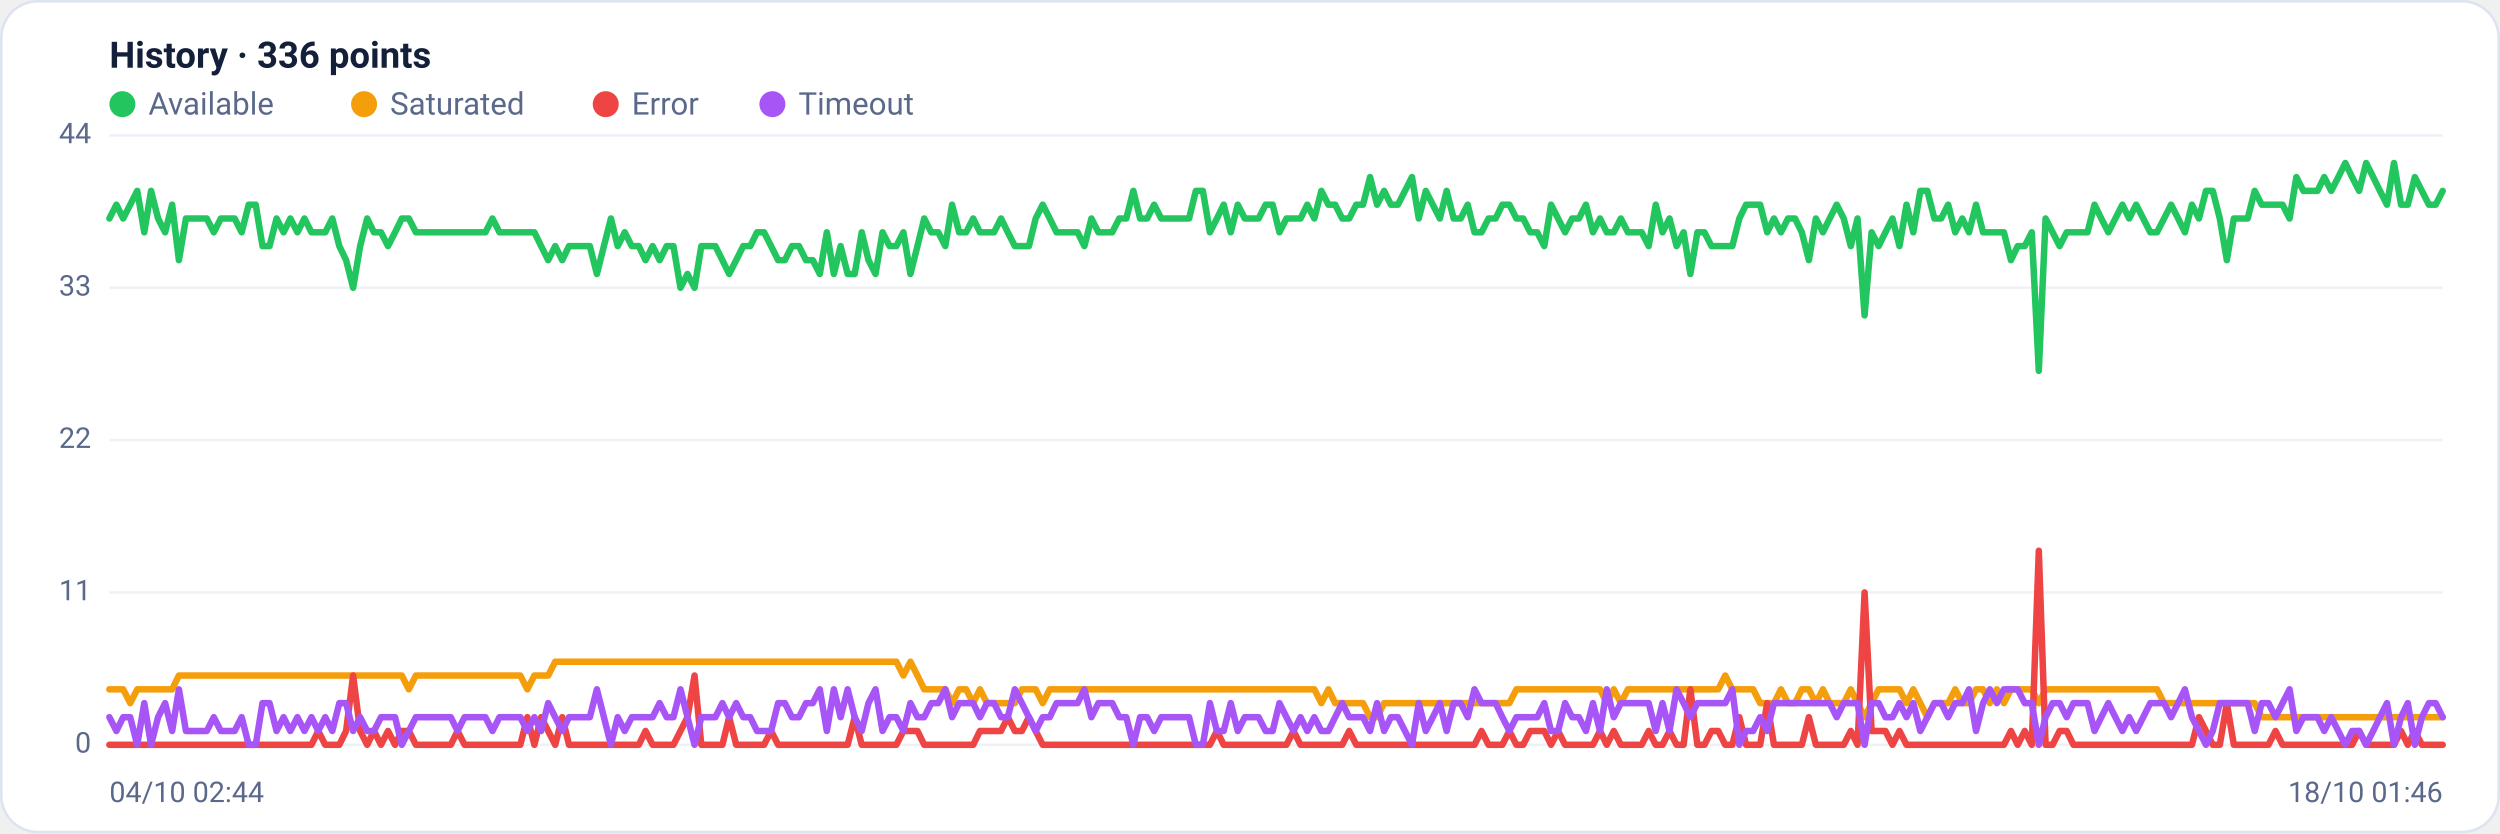
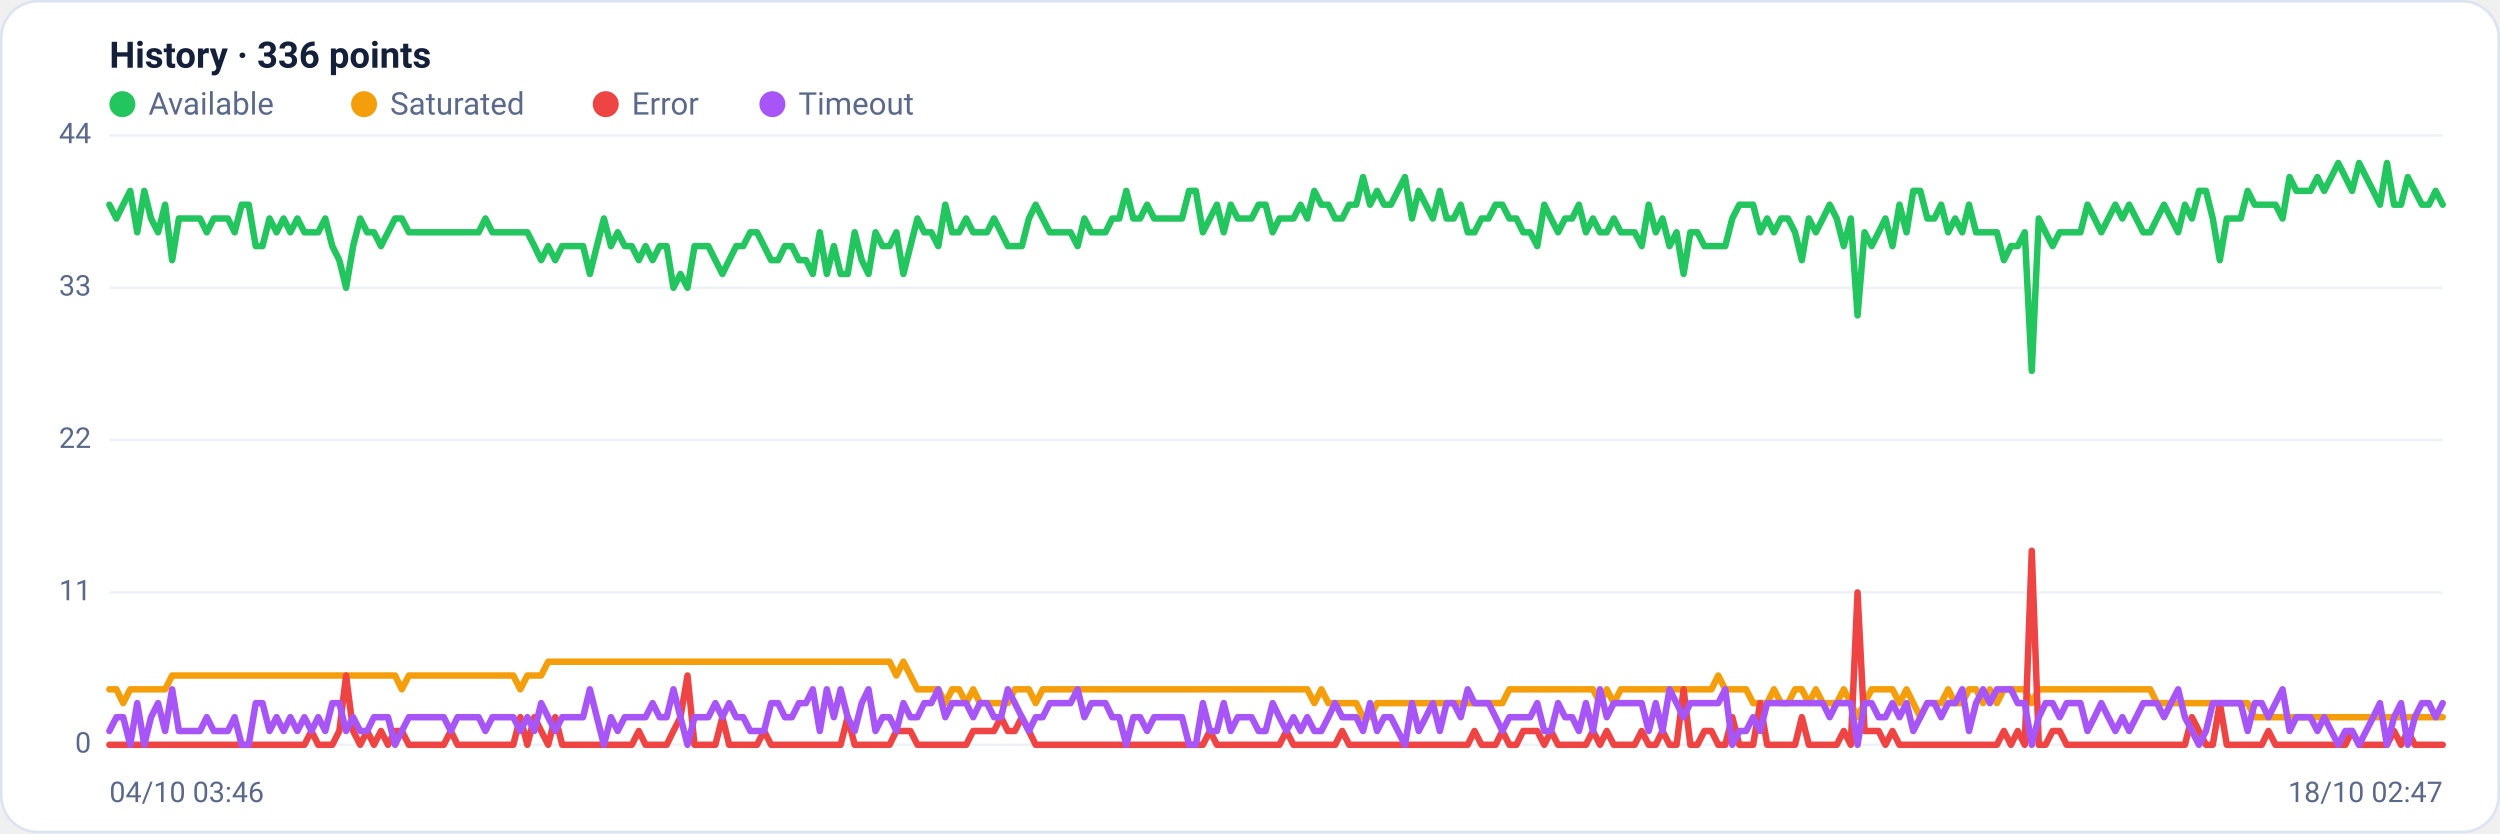
<svg xmlns="http://www.w3.org/2000/svg" viewBox="0 0 960 320" width="960" height="320" font-family="Segoe UI, system-ui, -apple-system, Roboto, Helvetica, Arial, sans-serif" role="img" aria-label="Availability history per region">
  <rect x="0.5" y="0.5" width="959" height="319" rx="14" fill="#ffffff" stroke="#dce3f1" />
  <text x="42" y="26" font-size="14" font-weight="600" fill="#14203a">History · 336 points</text>
  <circle cx="47" cy="40" r="5" fill="#22c55e" />
  <text x="57" y="44" font-size="12" fill="#5a688a">Available</text>
  <circle cx="139.8" cy="40" r="5" fill="#f59e0b" />
  <text x="149.8" y="44" font-size="12" fill="#5a688a">Saturated</text>
  <circle cx="232.6" cy="40" r="5" fill="#ef4444" />
  <text x="242.6" y="44" font-size="12" fill="#5a688a">Error</text>
  <circle cx="296.6" cy="40" r="5" fill="#a855f7" />
  <text x="306.6" y="44" font-size="12" fill="#5a688a">Timeout</text>
  <line x1="42" y1="286.0" x2="938" y2="286.0" stroke="#eef2f7" stroke-width="1" />
  <text x="35" y="289.0" text-anchor="end" font-size="11" fill="#5a688a">0</text>
  <line x1="42" y1="227.5" x2="938" y2="227.5" stroke="#eef2f7" stroke-width="1" />
  <text x="35" y="230.5" text-anchor="end" font-size="11" fill="#5a688a">11</text>
  <line x1="42" y1="169.0" x2="938" y2="169.0" stroke="#eef2f7" stroke-width="1" />
  <text x="35" y="172.0" text-anchor="end" font-size="11" fill="#5a688a">22</text>
  <line x1="42" y1="110.5" x2="938" y2="110.5" stroke="#eef2f7" stroke-width="1" />
  <text x="35" y="113.5" text-anchor="end" font-size="11" fill="#5a688a">33</text>
  <line x1="42" y1="52.0" x2="938" y2="52.0" stroke="#eef2f7" stroke-width="1" />
  <text x="35" y="55.0" text-anchor="end" font-size="11" fill="#5a688a">44</text>
-   <polyline fill="none" stroke="#22c55e" stroke-width="2.5" stroke-linejoin="round" stroke-linecap="round" points="42.0,83.9 44.7,78.6 47.3,83.9 50.0,78.6 52.7,73.3 55.4,89.2 58.0,73.3 60.7,83.9 63.4,89.2 66.1,78.6 68.7,99.9 71.4,83.9 74.1,83.9 76.8,83.9 79.4,83.9 82.1,89.2 84.8,83.9 87.5,83.9 90.1,83.9 92.8,89.2 95.5,78.6 98.2,78.6 100.8,94.5 103.5,94.5 106.2,83.9 108.9,89.2 111.5,83.9 114.2,89.2 116.9,83.9 119.6,89.2 122.2,89.2 124.9,89.2 127.6,83.9 130.3,94.5 132.9,99.9 135.6,110.5 138.3,94.5 141.0,83.9 143.6,89.2 146.3,89.2 149.0,94.5 151.7,89.2 154.3,83.9 157.0,83.9 159.7,89.2 162.4,89.2 165.0,89.2 167.7,89.2 170.4,89.2 173.1,89.2 175.7,89.2 178.4,89.2 181.1,89.2 183.8,89.2 186.4,89.2 189.1,83.9 191.8,89.2 194.5,89.2 197.1,89.2 199.8,89.2 202.5,89.2 205.2,89.2 207.8,94.5 210.5,99.9 213.2,94.5 215.9,99.9 218.5,94.5 221.2,94.5 223.9,94.5 226.5,94.5 229.2,105.2 231.9,94.5 234.6,83.9 237.2,94.5 239.9,89.2 242.6,94.5 245.3,94.5 247.9,99.9 250.6,94.5 253.3,99.9 256.0,94.5 258.6,94.5 261.3,110.5 264.0,105.2 266.7,110.5 269.3,94.5 272.0,94.5 274.7,94.5 277.4,99.9 280.0,105.2 282.7,99.9 285.4,94.5 288.1,94.5 290.7,89.2 293.4,89.2 296.1,94.5 298.8,99.9 301.4,99.9 304.1,94.5 306.8,94.5 309.5,99.9 312.1,99.9 314.8,105.2 317.5,89.2 320.2,105.2 322.8,94.5 325.5,105.2 328.2,105.2 330.9,89.2 333.5,99.9 336.2,105.2 338.9,89.2 341.6,94.5 344.2,94.5 346.9,89.2 349.6,105.2 352.3,94.5 354.9,83.9 357.6,89.2 360.3,89.2 363.0,94.5 365.6,78.6 368.3,89.2 371.0,89.2 373.7,83.9 376.3,89.2 379.0,89.2 381.7,89.2 384.4,83.9 387.0,89.2 389.7,94.5 392.4,94.5 395.1,94.5 397.7,83.9 400.4,78.6 403.1,83.9 405.7,89.2 408.4,89.2 411.1,89.2 413.8,89.2 416.4,94.5 419.1,83.9 421.8,89.2 424.5,89.2 427.1,89.2 429.8,83.9 432.5,83.9 435.2,73.3 437.8,83.9 440.5,83.9 443.2,78.6 445.9,83.9 448.5,83.9 451.2,83.9 453.9,83.9 456.6,83.9 459.2,73.3 461.9,73.3 464.6,89.2 467.3,83.9 469.9,78.6 472.6,89.2 475.3,78.6 478.0,83.9 480.6,83.9 483.3,83.9 486.0,78.6 488.7,78.6 491.3,89.2 494.0,83.9 496.7,83.9 499.4,83.9 502.0,78.6 504.7,83.9 507.4,73.3 510.1,78.6 512.7,78.6 515.4,83.9 518.1,83.9 520.8,78.6 523.4,78.6 526.1,68.0 528.8,78.6 531.5,73.3 534.1,78.6 536.8,78.6 539.5,73.3 542.2,68.0 544.8,83.9 547.5,73.3 550.2,78.6 552.9,83.9 555.5,73.3 558.2,83.9 560.9,83.9 563.6,78.6 566.2,89.2 568.9,89.2 571.6,83.9 574.3,83.9 576.9,78.6 579.6,78.6 582.3,83.9 584.9,83.9 587.6,89.2 590.3,89.2 593.0,94.5 595.6,78.6 598.3,83.9 601.0,89.2 603.7,83.9 606.3,83.9 609.0,78.6 611.7,89.2 614.4,83.9 617.0,89.2 619.7,89.2 622.4,83.9 625.1,89.2 627.7,89.2 630.4,89.2 633.1,94.5 635.8,78.6 638.4,89.2 641.1,83.9 643.8,94.5 646.5,89.2 649.1,105.2 651.8,89.2 654.5,89.2 657.2,94.5 659.8,94.5 662.5,94.5 665.2,94.5 667.9,83.9 670.5,78.6 673.2,78.6 675.9,78.6 678.6,89.2 681.2,83.9 683.9,89.2 686.6,83.9 689.3,83.9 691.9,89.2 694.6,99.9 697.3,83.9 700.0,89.2 702.6,83.9 705.3,78.6 708.0,83.9 710.7,94.5 713.3,83.9 716.0,121.1 718.7,89.2 721.4,94.5 724.0,89.2 726.7,83.9 729.4,94.5 732.1,78.6 734.7,89.2 737.4,73.3 740.1,73.3 742.8,83.9 745.4,83.9 748.1,78.6 750.8,89.2 753.5,83.9 756.1,89.2 758.8,78.6 761.5,89.2 764.1,89.2 766.8,89.2 769.5,89.2 772.2,99.9 774.8,94.5 777.5,94.5 780.2,89.2 782.9,142.4 785.5,83.9 788.2,89.2 790.9,94.5 793.6,89.2 796.2,89.2 798.9,89.2 801.6,89.2 804.3,78.6 806.9,83.9 809.6,89.2 812.3,83.9 815.0,78.6 817.6,83.9 820.3,78.6 823.0,83.9 825.7,89.2 828.3,89.2 831.0,83.9 833.7,78.6 836.4,83.9 839.0,89.2 841.7,78.6 844.4,83.9 847.1,73.3 849.7,73.3 852.4,83.9 855.1,99.9 857.8,83.9 860.4,83.9 863.1,83.9 865.8,73.3 868.5,78.6 871.1,78.6 873.8,78.6 876.5,78.6 879.2,83.9 881.8,68.0 884.5,73.3 887.2,73.3 889.9,73.3 892.5,68.0 895.2,73.3 897.9,68.0 900.6,62.6 903.2,68.0 905.9,73.3 908.6,62.6 911.3,68.0 913.9,73.3 916.6,78.6 919.3,62.6 922.0,78.6 924.6,78.6 927.3,68.0 930.0,73.3 932.7,78.6 935.3,78.6 938.0,73.3" />
-   <polyline fill="none" stroke="#f59e0b" stroke-width="2.5" stroke-linejoin="round" stroke-linecap="round" points="42.0,264.7 44.7,264.7 47.3,264.7 50.0,270.0 52.7,264.7 55.4,264.7 58.0,264.7 60.7,264.7 63.4,264.7 66.1,264.7 68.7,259.4 71.4,259.4 74.1,259.4 76.8,259.4 79.4,259.4 82.1,259.4 84.8,259.4 87.5,259.4 90.1,259.4 92.8,259.4 95.5,259.4 98.2,259.4 100.8,259.4 103.5,259.4 106.2,259.4 108.9,259.4 111.5,259.4 114.2,259.4 116.9,259.4 119.6,259.4 122.2,259.4 124.9,259.4 127.6,259.4 130.3,259.4 132.9,259.4 135.6,259.4 138.3,259.4 141.0,259.4 143.6,259.4 146.3,259.4 149.0,259.4 151.7,259.4 154.3,259.4 157.0,264.7 159.7,259.4 162.4,259.4 165.0,259.4 167.7,259.4 170.4,259.4 173.1,259.4 175.7,259.4 178.4,259.4 181.1,259.4 183.8,259.4 186.4,259.4 189.1,259.4 191.8,259.4 194.5,259.4 197.1,259.4 199.8,259.4 202.5,264.7 205.2,259.4 207.8,259.4 210.5,259.4 213.2,254.1 215.9,254.1 218.5,254.1 221.2,254.1 223.9,254.1 226.5,254.1 229.2,254.1 231.9,254.1 234.6,254.1 237.2,254.1 239.9,254.1 242.6,254.1 245.3,254.1 247.9,254.1 250.6,254.1 253.3,254.1 256.0,254.1 258.6,254.1 261.3,254.1 264.0,254.1 266.7,254.1 269.3,254.1 272.0,254.1 274.7,254.1 277.4,254.1 280.0,254.1 282.7,254.1 285.4,254.1 288.1,254.1 290.7,254.1 293.4,254.1 296.1,254.1 298.8,254.1 301.4,254.1 304.1,254.1 306.8,254.1 309.5,254.1 312.1,254.1 314.8,254.1 317.5,254.1 320.2,254.1 322.8,254.1 325.5,254.1 328.2,254.1 330.9,254.1 333.5,254.1 336.2,254.1 338.9,254.1 341.6,254.1 344.2,254.1 346.9,259.4 349.6,254.1 352.3,259.4 354.9,264.7 357.6,264.7 360.3,264.7 363.0,264.7 365.6,270.0 368.3,264.7 371.0,264.7 373.7,270.0 376.3,264.7 379.0,270.0 381.7,270.0 384.4,270.0 387.0,270.0 389.7,270.0 392.4,264.7 395.1,264.7 397.7,264.7 400.4,270.0 403.1,264.7 405.7,264.7 408.4,264.7 411.1,264.7 413.8,264.7 416.4,264.7 419.1,264.7 421.8,264.7 424.5,264.7 427.1,264.7 429.8,264.7 432.5,264.7 435.2,264.7 437.8,264.7 440.5,264.7 443.2,264.7 445.9,264.7 448.5,264.7 451.2,264.7 453.9,264.7 456.6,264.7 459.2,264.7 461.9,264.7 464.6,264.7 467.3,264.7 469.9,264.7 472.6,264.7 475.3,264.7 478.0,264.7 480.6,264.7 483.3,264.7 486.0,264.7 488.7,264.7 491.3,264.7 494.0,264.7 496.7,264.7 499.4,264.7 502.0,264.7 504.7,264.7 507.4,270.0 510.1,264.7 512.7,270.0 515.4,270.0 518.1,270.0 520.8,270.0 523.4,270.0 526.1,275.4 528.8,275.4 531.5,270.0 534.1,270.0 536.8,270.0 539.5,270.0 542.2,270.0 544.8,270.0 547.5,270.0 550.2,270.0 552.9,270.0 555.5,270.0 558.2,270.0 560.9,270.0 563.6,270.0 566.2,270.0 568.9,270.0 571.6,270.0 574.3,270.0 576.9,270.0 579.6,270.0 582.3,264.7 584.9,264.7 587.6,264.7 590.3,264.7 593.0,264.7 595.6,264.7 598.3,264.7 601.0,264.7 603.7,264.7 606.3,264.7 609.0,264.7 611.7,264.7 614.4,264.7 617.0,270.0 619.7,264.7 622.4,270.0 625.1,264.7 627.7,264.7 630.4,264.7 633.1,264.7 635.8,264.7 638.4,264.7 641.1,264.7 643.8,264.7 646.5,264.7 649.1,264.7 651.8,264.7 654.5,264.7 657.2,264.7 659.8,264.7 662.5,259.4 665.2,264.7 667.9,264.7 670.5,264.7 673.2,264.7 675.9,270.0 678.6,270.0 681.2,270.0 683.9,264.7 686.6,270.0 689.3,270.0 691.9,264.7 694.6,264.7 697.3,270.0 700.0,264.7 702.6,270.0 705.3,270.0 708.0,270.0 710.7,264.7 713.3,270.0 716.0,275.4 718.7,270.0 721.4,264.7 724.0,264.7 726.7,264.7 729.4,264.7 732.1,270.0 734.7,264.7 737.4,270.0 740.1,275.4 742.8,270.0 745.4,270.0 748.1,270.0 750.8,264.7 753.5,270.0 756.1,270.0 758.8,264.7 761.5,264.7 764.1,270.0 766.8,264.7 769.5,270.0 772.2,264.7 774.8,264.7 777.5,264.7 780.2,264.7 782.9,270.0 785.5,264.7 788.2,264.7 790.9,264.7 793.6,264.7 796.2,264.7 798.9,264.7 801.6,264.7 804.3,264.7 806.9,264.7 809.6,264.7 812.3,264.7 815.0,264.7 817.6,264.7 820.3,264.7 823.0,264.7 825.7,264.7 828.3,264.7 831.0,270.0 833.7,270.0 836.4,270.0 839.0,270.0 841.7,270.0 844.4,270.0 847.1,270.0 849.7,270.0 852.4,270.0 855.1,270.0 857.8,270.0 860.4,270.0 863.1,270.0 865.8,270.0 868.5,275.4 871.1,275.4 873.8,275.4 876.5,275.4 879.2,275.4 881.8,275.4 884.5,275.4 887.2,275.4 889.9,275.4 892.5,275.4 895.2,275.4 897.9,275.4 900.6,275.4 903.2,275.4 905.9,275.4 908.6,275.4 911.3,275.4 913.9,275.4 916.6,275.4 919.3,275.4 922.0,275.4 924.6,275.4 927.3,275.4 930.0,275.4 932.7,275.4 935.3,275.4 938.0,275.4" />
-   <polyline fill="none" stroke="#ef4444" stroke-width="2.5" stroke-linejoin="round" stroke-linecap="round" points="42.0,286.0 44.7,286.0 47.3,286.0 50.0,286.0 52.7,286.0 55.4,286.0 58.0,286.0 60.7,286.0 63.4,286.0 66.1,286.0 68.7,286.0 71.4,286.0 74.1,286.0 76.8,286.0 79.4,286.0 82.1,286.0 84.8,286.0 87.5,286.0 90.1,286.0 92.8,286.0 95.5,286.0 98.2,286.0 100.8,286.0 103.5,286.0 106.2,286.0 108.9,286.0 111.5,286.0 114.2,286.0 116.9,286.0 119.6,286.0 122.2,280.7 124.9,286.0 127.6,286.0 130.3,286.0 132.9,280.7 135.6,259.4 138.3,280.7 141.0,286.0 143.6,280.7 146.3,286.0 149.0,280.7 151.7,286.0 154.3,280.7 157.0,280.7 159.7,286.0 162.4,286.0 165.0,286.0 167.7,286.0 170.4,286.0 173.1,286.0 175.7,280.7 178.4,286.0 181.1,286.0 183.8,286.0 186.4,286.0 189.1,286.0 191.8,286.0 194.5,286.0 197.1,286.0 199.8,286.0 202.5,275.4 205.2,286.0 207.8,275.4 210.5,280.7 213.2,286.0 215.9,275.4 218.5,286.0 221.2,286.0 223.9,286.0 226.5,286.0 229.2,286.0 231.9,286.0 234.6,286.0 237.2,286.0 239.9,286.0 242.6,286.0 245.3,286.0 247.9,280.7 250.6,286.0 253.3,286.0 256.0,286.0 258.6,286.0 261.3,280.7 264.0,275.4 266.7,259.4 269.3,286.0 272.0,286.0 274.7,286.0 277.4,286.0 280.0,275.4 282.7,286.0 285.4,286.0 288.1,286.0 290.7,286.0 293.4,286.0 296.1,280.7 298.8,286.0 301.4,286.0 304.1,286.0 306.8,286.0 309.5,286.0 312.1,286.0 314.8,286.0 317.5,286.0 320.2,286.0 322.8,286.0 325.5,286.0 328.2,275.4 330.9,286.0 333.5,286.0 336.2,286.0 338.9,286.0 341.6,286.0 344.2,286.0 346.9,280.7 349.6,280.7 352.3,280.7 354.9,286.0 357.6,286.0 360.3,286.0 363.0,286.0 365.6,286.0 368.3,286.0 371.0,286.0 373.7,286.0 376.3,280.7 379.0,280.7 381.7,280.7 384.4,280.7 387.0,275.4 389.7,280.7 392.4,280.7 395.1,275.4 397.7,280.7 400.4,286.0 403.1,286.0 405.7,286.0 408.4,286.0 411.1,286.0 413.8,286.0 416.4,286.0 419.1,286.0 421.8,286.0 424.5,286.0 427.1,286.0 429.8,286.0 432.5,286.0 435.2,286.0 437.8,286.0 440.5,286.0 443.2,286.0 445.9,286.0 448.5,286.0 451.2,286.0 453.9,286.0 456.6,286.0 459.2,286.0 461.9,286.0 464.6,286.0 467.3,280.7 469.9,286.0 472.6,286.0 475.3,286.0 478.0,286.0 480.6,286.0 483.3,286.0 486.0,286.0 488.7,286.0 491.3,286.0 494.0,286.0 496.7,280.7 499.4,286.0 502.0,286.0 504.7,286.0 507.4,286.0 510.1,286.0 512.7,286.0 515.4,286.0 518.1,280.7 520.8,286.0 523.4,286.0 526.1,286.0 528.8,286.0 531.5,286.0 534.1,286.0 536.8,286.0 539.5,286.0 542.2,286.0 544.8,286.0 547.5,286.0 550.2,286.0 552.9,286.0 555.5,286.0 558.2,286.0 560.9,286.0 563.6,286.0 566.2,286.0 568.9,280.7 571.6,286.0 574.3,286.0 576.9,286.0 579.6,280.7 582.3,286.0 584.9,286.0 587.6,280.7 590.3,280.7 593.0,280.7 595.6,286.0 598.3,280.7 601.0,286.0 603.7,286.0 606.3,286.0 609.0,286.0 611.7,286.0 614.4,280.7 617.0,286.0 619.7,280.7 622.4,286.0 625.1,286.0 627.7,286.0 630.4,286.0 633.1,280.7 635.8,286.0 638.4,286.0 641.1,280.7 643.8,286.0 646.5,286.0 649.1,264.7 651.8,286.0 654.5,286.0 657.2,280.7 659.8,280.7 662.5,286.0 665.2,286.0 667.9,275.4 670.5,286.0 673.2,286.0 675.9,286.0 678.6,270.0 681.2,286.0 683.9,286.0 686.6,286.0 689.3,286.0 691.9,286.0 694.6,275.4 697.3,286.0 700.0,286.0 702.6,286.0 705.3,286.0 708.0,286.0 710.7,280.7 713.3,286.0 716.0,227.5 718.7,280.7 721.4,280.7 724.0,280.7 726.7,286.0 729.4,280.7 732.1,286.0 734.7,286.0 737.4,286.0 740.1,286.0 742.8,286.0 745.4,286.0 748.1,286.0 750.8,286.0 753.5,286.0 756.1,286.0 758.8,286.0 761.5,286.0 764.1,286.0 766.8,286.0 769.5,286.0 772.2,280.7 774.8,286.0 777.5,280.7 780.2,286.0 782.9,211.5 785.5,286.0 788.2,286.0 790.9,280.7 793.6,280.7 796.2,286.0 798.9,286.0 801.6,286.0 804.3,286.0 806.9,286.0 809.6,286.0 812.3,286.0 815.0,286.0 817.6,286.0 820.3,286.0 823.0,286.0 825.7,286.0 828.3,286.0 831.0,286.0 833.7,286.0 836.4,286.0 839.0,286.0 841.7,286.0 844.4,275.4 847.1,280.7 849.7,286.0 852.4,286.0 855.1,270.0 857.8,286.0 860.4,286.0 863.1,286.0 865.8,286.0 868.5,286.0 871.1,286.0 873.8,280.7 876.5,286.0 879.2,286.0 881.8,286.0 884.5,286.0 887.2,286.0 889.9,286.0 892.5,286.0 895.2,286.0 897.9,286.0 900.6,286.0 903.2,286.0 905.9,280.7 908.6,286.0 911.3,286.0 913.9,286.0 916.6,286.0 919.3,286.0 922.0,280.7 924.6,286.0 927.3,280.7 930.0,286.0 932.7,286.0 935.3,286.0 938.0,286.0" />
-   <polyline fill="none" stroke="#a855f7" stroke-width="2.5" stroke-linejoin="round" stroke-linecap="round" points="42.0,275.4 44.7,280.7 47.3,275.4 50.0,275.4 52.7,286.0 55.4,270.0 58.0,286.0 60.7,275.4 63.4,270.0 66.1,280.7 68.7,264.7 71.4,280.7 74.1,280.7 76.8,280.7 79.4,280.7 82.1,275.4 84.8,280.7 87.5,280.7 90.1,280.7 92.8,275.4 95.5,286.0 98.2,286.0 100.8,270.0 103.5,270.0 106.2,280.7 108.9,275.4 111.5,280.7 114.2,275.4 116.9,280.7 119.6,275.4 122.2,280.7 124.9,275.4 127.6,280.7 130.3,270.0 132.9,270.0 135.6,280.7 138.3,275.4 141.0,280.7 143.6,280.7 146.3,275.4 149.0,275.4 151.7,275.4 154.3,286.0 157.0,280.7 159.7,275.4 162.4,275.4 165.0,275.4 167.7,275.4 170.4,275.4 173.1,275.4 175.7,280.7 178.4,275.4 181.1,275.4 183.8,275.4 186.4,275.4 189.1,280.7 191.8,275.4 194.5,275.4 197.1,275.4 199.8,275.4 202.5,280.7 205.2,275.4 207.8,280.7 210.5,270.0 213.2,275.4 215.9,280.7 218.5,275.4 221.2,275.4 223.9,275.4 226.5,275.4 229.2,264.7 231.9,275.4 234.6,286.0 237.2,275.4 239.9,280.7 242.6,275.4 245.3,275.4 247.9,275.4 250.6,275.4 253.3,270.0 256.0,275.4 258.6,275.4 261.3,264.7 264.0,275.4 266.7,286.0 269.3,275.4 272.0,275.4 274.7,275.4 277.4,270.0 280.0,275.4 282.7,270.0 285.4,275.4 288.1,275.4 290.7,280.7 293.4,280.7 296.1,280.7 298.8,270.0 301.4,270.0 304.1,275.4 306.8,275.4 309.5,270.0 312.1,270.0 314.8,264.7 317.5,280.7 320.2,264.7 322.8,275.4 325.5,264.7 328.2,275.4 330.9,280.7 333.5,270.0 336.2,264.7 338.9,280.7 341.6,275.4 344.2,275.4 346.9,280.7 349.6,270.0 352.3,275.4 354.9,275.4 357.6,270.0 360.3,270.0 363.0,264.7 365.6,275.4 368.3,270.0 371.0,270.0 373.7,270.0 376.3,275.4 379.0,270.0 381.7,270.0 384.4,275.4 387.0,275.4 389.7,264.7 392.4,270.0 395.1,275.4 397.7,280.7 400.4,275.4 403.1,275.4 405.7,270.0 408.4,270.0 411.1,270.0 413.8,270.0 416.4,264.7 419.1,275.4 421.8,270.0 424.5,270.0 427.1,270.0 429.8,275.4 432.5,275.4 435.2,286.0 437.8,275.4 440.5,275.4 443.2,280.7 445.9,275.4 448.5,275.4 451.2,275.4 453.9,275.4 456.6,275.4 459.2,286.0 461.9,286.0 464.6,270.0 467.3,280.7 469.9,280.7 472.6,270.0 475.3,280.7 478.0,275.4 480.6,275.4 483.3,275.4 486.0,280.7 488.7,280.7 491.3,270.0 494.0,275.4 496.7,280.7 499.4,275.4 502.0,280.7 504.7,275.4 507.4,280.7 510.1,280.7 512.7,275.4 515.4,270.0 518.1,275.4 520.8,275.4 523.4,275.4 526.1,280.7 528.8,270.0 531.5,280.7 534.1,275.4 536.8,275.4 539.5,280.7 542.2,286.0 544.8,270.0 547.5,280.7 550.2,275.4 552.9,270.0 555.5,280.7 558.2,270.0 560.9,270.0 563.6,275.4 566.2,264.7 568.9,270.0 571.6,270.0 574.3,270.0 576.9,275.4 579.6,280.7 582.3,275.4 584.9,275.4 587.6,275.4 590.3,275.4 593.0,270.0 595.6,280.7 598.3,280.7 601.0,270.0 603.7,275.4 606.3,275.4 609.0,280.7 611.7,270.0 614.4,280.7 617.0,264.7 619.7,275.4 622.4,270.0 625.1,270.0 627.7,270.0 630.4,270.0 633.1,270.0 635.8,280.7 638.4,270.0 641.1,280.7 643.8,264.7 646.5,270.0 649.1,275.4 651.8,270.0 654.5,270.0 657.2,270.0 659.8,270.0 662.5,270.0 665.2,264.7 667.9,286.0 670.5,280.7 673.2,280.7 675.9,275.4 678.6,280.7 681.2,270.0 683.9,270.0 686.6,270.0 689.3,270.0 691.9,270.0 694.6,270.0 697.3,270.0 700.0,270.0 702.6,270.0 705.3,275.4 708.0,270.0 710.7,270.0 713.3,270.0 716.0,286.0 718.7,270.0 721.4,270.0 724.0,275.4 726.7,275.4 729.4,270.0 732.1,275.4 734.7,270.0 737.4,280.7 740.1,275.4 742.8,270.0 745.4,270.0 748.1,275.4 750.8,270.0 753.5,270.0 756.1,264.7 758.8,280.7 761.5,270.0 764.1,264.7 766.8,270.0 769.5,264.7 772.2,264.7 774.8,264.7 777.5,270.0 780.2,270.0 782.9,286.0 785.5,275.4 788.2,270.0 790.9,270.0 793.6,275.4 796.2,270.0 798.9,270.0 801.6,270.0 804.3,280.7 806.9,275.4 809.6,270.0 812.3,275.4 815.0,280.7 817.6,275.4 820.3,280.7 823.0,275.4 825.7,270.0 828.3,270.0 831.0,270.0 833.7,275.4 836.4,270.0 839.0,264.7 841.7,275.4 844.4,280.7 847.1,286.0 849.7,280.7 852.4,270.0 855.1,270.0 857.8,270.0 860.4,270.0 863.1,270.0 865.8,280.7 868.5,270.0 871.1,270.0 873.8,275.4 876.5,270.0 879.2,264.7 881.8,280.7 884.5,275.4 887.2,275.4 889.9,275.4 892.5,280.7 895.2,275.4 897.9,280.7 900.6,286.0 903.2,280.7 905.9,280.7 908.6,286.0 911.3,280.7 913.9,275.4 916.6,270.0 919.3,286.0 922.0,275.4 924.6,270.0 927.3,286.0 930.0,275.4 932.7,270.0 935.3,270.0 938.0,275.4" />
-   <text x="42" y="308" font-size="11" fill="#5a688a">04/10 02:44</text>
-   <text x="938" y="308" text-anchor="end" font-size="11" fill="#5a688a">18/10 01:46</text>
+   <polyline fill="none" stroke="#22c55e" stroke-width="2.5" stroke-linejoin="round" stroke-linecap="round" points="42.0,78.6 44.7,83.9 47.3,78.6 50.0,73.3 52.7,89.2 55.4,73.3 58.0,83.9 60.7,89.2 63.4,78.6 66.1,99.9 68.7,83.9 71.4,83.9 74.1,83.9 76.8,83.9 79.4,89.2 82.1,83.9 84.8,83.9 87.5,83.9 90.1,89.2 92.8,78.6 95.5,78.6 98.2,94.5 100.8,94.5 103.5,83.9 106.2,89.2 108.9,83.9 111.5,89.2 114.2,83.9 116.9,89.2 119.6,89.2 122.2,89.2 124.9,83.9 127.6,94.5 130.3,99.9 132.9,110.5 135.6,94.5 138.3,83.9 141.0,89.2 143.6,89.2 146.3,94.5 149.0,89.2 151.7,83.9 154.3,83.9 157.0,89.2 159.7,89.2 162.4,89.2 165.0,89.2 167.7,89.2 170.4,89.2 173.1,89.2 175.7,89.2 178.4,89.2 181.1,89.2 183.8,89.2 186.4,83.9 189.1,89.2 191.8,89.2 194.5,89.2 197.1,89.2 199.8,89.2 202.5,89.2 205.2,94.5 207.8,99.9 210.5,94.5 213.2,99.9 215.9,94.5 218.5,94.5 221.2,94.5 223.9,94.5 226.5,105.2 229.2,94.5 231.9,83.9 234.6,94.5 237.2,89.2 239.9,94.5 242.6,94.5 245.3,99.9 247.9,94.5 250.6,99.9 253.3,94.5 256.0,94.5 258.6,110.5 261.3,105.2 264.0,110.5 266.7,94.5 269.3,94.5 272.0,94.5 274.7,99.9 277.4,105.2 280.0,99.9 282.7,94.5 285.4,94.5 288.1,89.2 290.7,89.2 293.4,94.5 296.1,99.9 298.8,99.9 301.4,94.5 304.1,94.5 306.8,99.9 309.5,99.9 312.1,105.2 314.8,89.2 317.5,105.2 320.2,94.5 322.8,105.2 325.5,105.2 328.2,89.2 330.9,99.9 333.5,105.2 336.2,89.2 338.9,94.5 341.6,94.5 344.2,89.2 346.9,105.2 349.6,94.5 352.3,83.9 354.9,89.2 357.6,89.2 360.3,94.5 363.0,78.6 365.6,89.2 368.3,89.2 371.0,83.9 373.7,89.2 376.3,89.2 379.0,89.2 381.7,83.9 384.4,89.2 387.0,94.5 389.7,94.5 392.4,94.5 395.1,83.9 397.7,78.6 400.4,83.9 403.1,89.2 405.7,89.2 408.4,89.2 411.1,89.2 413.8,94.5 416.4,83.9 419.1,89.2 421.8,89.2 424.5,89.2 427.1,83.9 429.8,83.9 432.5,73.3 435.2,83.9 437.8,83.9 440.5,78.6 443.2,83.9 445.9,83.9 448.5,83.9 451.2,83.9 453.9,83.9 456.6,73.3 459.2,73.3 461.9,89.2 464.6,83.9 467.3,78.6 469.9,89.2 472.6,78.6 475.3,83.9 478.0,83.9 480.6,83.9 483.3,78.6 486.0,78.6 488.7,89.2 491.3,83.9 494.0,83.9 496.7,83.9 499.4,78.6 502.0,83.9 504.7,73.3 507.4,78.6 510.1,78.6 512.7,83.9 515.4,83.9 518.1,78.6 520.8,78.6 523.4,68.0 526.1,78.6 528.8,73.3 531.5,78.6 534.1,78.6 536.8,73.3 539.5,68.0 542.2,83.9 544.8,73.3 547.5,78.6 550.2,83.9 552.9,73.3 555.5,83.9 558.2,83.9 560.9,78.6 563.6,89.2 566.2,89.2 568.9,83.9 571.6,83.9 574.3,78.6 576.9,78.6 579.6,83.9 582.3,83.9 584.9,89.2 587.6,89.2 590.3,94.5 593.0,78.6 595.6,83.9 598.3,89.2 601.0,83.9 603.7,83.9 606.3,78.6 609.0,89.2 611.7,83.9 614.4,89.2 617.0,89.2 619.7,83.9 622.4,89.2 625.1,89.2 627.7,89.2 630.4,94.5 633.1,78.6 635.8,89.2 638.4,83.9 641.1,94.5 643.8,89.2 646.5,105.2 649.1,89.2 651.8,89.2 654.5,94.5 657.2,94.5 659.8,94.5 662.5,94.5 665.2,83.9 667.9,78.6 670.5,78.6 673.2,78.6 675.9,89.2 678.6,83.9 681.2,89.2 683.9,83.9 686.6,83.9 689.3,89.2 691.9,99.9 694.6,83.9 697.3,89.2 700.0,83.9 702.6,78.6 705.3,83.9 708.0,94.5 710.7,83.9 713.3,121.1 716.0,89.2 718.7,94.5 721.4,89.2 724.0,83.9 726.7,94.5 729.4,78.6 732.1,89.2 734.7,73.3 737.4,73.3 740.1,83.9 742.8,83.9 745.4,78.6 748.1,89.2 750.8,83.9 753.5,89.2 756.1,78.6 758.8,89.2 761.5,89.2 764.1,89.2 766.8,89.2 769.5,99.9 772.2,94.5 774.8,94.5 777.5,89.2 780.2,142.4 782.9,83.9 785.5,89.2 788.2,94.5 790.9,89.2 793.6,89.2 796.2,89.2 798.9,89.2 801.6,78.6 804.3,83.9 806.9,89.2 809.6,83.9 812.3,78.6 815.0,83.9 817.6,78.6 820.3,83.9 823.0,89.2 825.7,89.2 828.3,83.9 831.0,78.6 833.7,83.9 836.4,89.2 839.0,78.6 841.7,83.9 844.4,73.3 847.1,73.3 849.7,83.9 852.4,99.9 855.1,83.9 857.8,83.9 860.4,83.9 863.1,73.3 865.8,78.6 868.5,78.6 871.1,78.6 873.8,78.6 876.5,83.9 879.2,68.0 881.8,73.3 884.5,73.3 887.2,73.3 889.9,68.0 892.5,73.3 895.2,68.0 897.9,62.6 900.6,68.0 903.2,73.3 905.9,62.6 908.6,68.0 911.3,73.3 913.9,78.6 916.6,62.6 919.3,78.6 922.0,78.6 924.6,68.0 927.3,73.3 930.0,78.6 932.7,78.6 935.3,73.3 938.0,78.6" />
+   <polyline fill="none" stroke="#f59e0b" stroke-width="2.5" stroke-linejoin="round" stroke-linecap="round" points="42.0,264.7 44.7,264.7 47.3,270.0 50.0,264.7 52.7,264.7 55.4,264.7 58.0,264.7 60.7,264.7 63.4,264.7 66.1,259.4 68.7,259.4 71.4,259.4 74.1,259.4 76.8,259.4 79.4,259.4 82.1,259.4 84.8,259.4 87.5,259.4 90.1,259.4 92.8,259.4 95.5,259.4 98.2,259.4 100.8,259.4 103.5,259.4 106.2,259.4 108.9,259.4 111.5,259.4 114.2,259.4 116.9,259.4 119.6,259.4 122.2,259.4 124.9,259.4 127.6,259.4 130.3,259.4 132.9,259.4 135.6,259.4 138.3,259.4 141.0,259.4 143.6,259.4 146.3,259.4 149.0,259.4 151.7,259.4 154.3,264.7 157.0,259.4 159.7,259.4 162.4,259.4 165.0,259.4 167.7,259.4 170.4,259.4 173.1,259.4 175.7,259.4 178.4,259.4 181.1,259.4 183.8,259.4 186.4,259.4 189.1,259.4 191.8,259.4 194.5,259.4 197.1,259.4 199.8,264.7 202.5,259.4 205.2,259.4 207.8,259.4 210.5,254.1 213.2,254.1 215.9,254.1 218.5,254.1 221.2,254.1 223.9,254.1 226.5,254.1 229.2,254.1 231.9,254.1 234.6,254.1 237.2,254.1 239.9,254.1 242.6,254.1 245.3,254.1 247.9,254.1 250.6,254.1 253.3,254.1 256.0,254.1 258.6,254.1 261.3,254.1 264.0,254.1 266.7,254.1 269.3,254.1 272.0,254.1 274.7,254.1 277.4,254.1 280.0,254.1 282.7,254.1 285.4,254.1 288.1,254.1 290.7,254.1 293.4,254.1 296.1,254.1 298.8,254.1 301.4,254.1 304.1,254.1 306.8,254.1 309.5,254.1 312.1,254.1 314.8,254.1 317.5,254.1 320.2,254.1 322.8,254.1 325.5,254.1 328.2,254.1 330.9,254.1 333.5,254.1 336.2,254.1 338.9,254.1 341.6,254.1 344.2,259.4 346.9,254.1 349.6,259.4 352.3,264.7 354.9,264.7 357.6,264.7 360.3,264.7 363.0,270.0 365.6,264.7 368.3,264.7 371.0,270.0 373.7,264.7 376.3,270.0 379.0,270.0 381.7,270.0 384.4,270.0 387.0,270.0 389.7,264.7 392.4,264.7 395.1,264.7 397.7,270.0 400.4,264.7 403.1,264.7 405.7,264.7 408.4,264.7 411.1,264.7 413.8,264.7 416.4,264.7 419.1,264.7 421.8,264.7 424.5,264.7 427.1,264.7 429.8,264.7 432.5,264.7 435.2,264.7 437.8,264.7 440.5,264.7 443.2,264.7 445.9,264.7 448.5,264.7 451.2,264.7 453.9,264.7 456.6,264.7 459.2,264.7 461.9,264.7 464.6,264.7 467.3,264.7 469.9,264.7 472.6,264.7 475.3,264.7 478.0,264.7 480.6,264.7 483.3,264.7 486.0,264.7 488.7,264.7 491.3,264.7 494.0,264.7 496.7,264.7 499.4,264.7 502.0,264.7 504.7,270.0 507.4,264.7 510.1,270.0 512.7,270.0 515.4,270.0 518.1,270.0 520.8,270.0 523.4,275.4 526.1,275.4 528.8,270.0 531.5,270.0 534.1,270.0 536.8,270.0 539.5,270.0 542.2,270.0 544.8,270.0 547.5,270.0 550.2,270.0 552.9,270.0 555.5,270.0 558.2,270.0 560.9,270.0 563.6,270.0 566.2,270.0 568.9,270.0 571.6,270.0 574.3,270.0 576.9,270.0 579.6,264.7 582.3,264.7 584.9,264.7 587.6,264.7 590.3,264.7 593.0,264.7 595.6,264.7 598.3,264.7 601.0,264.7 603.7,264.7 606.3,264.7 609.0,264.7 611.7,264.7 614.4,270.0 617.0,264.7 619.7,270.0 622.4,264.7 625.1,264.7 627.7,264.7 630.4,264.7 633.1,264.7 635.8,264.7 638.4,264.7 641.1,264.7 643.8,264.7 646.5,264.7 649.1,264.7 651.8,264.7 654.5,264.7 657.2,264.7 659.8,259.4 662.5,264.7 665.2,264.7 667.9,264.7 670.5,264.7 673.2,270.0 675.9,270.0 678.6,270.0 681.2,264.7 683.9,270.0 686.6,270.0 689.3,264.7 691.9,264.7 694.6,270.0 697.3,264.7 700.0,270.0 702.6,270.0 705.3,270.0 708.0,264.7 710.7,270.0 713.3,275.4 716.0,270.0 718.7,264.7 721.4,264.7 724.0,264.7 726.7,264.7 729.4,270.0 732.1,264.7 734.7,270.0 737.4,275.4 740.1,270.0 742.8,270.0 745.4,270.0 748.1,264.7 750.8,270.0 753.5,270.0 756.1,264.7 758.8,264.7 761.5,270.0 764.1,264.7 766.8,270.0 769.5,264.7 772.2,264.7 774.8,264.7 777.5,264.7 780.2,270.0 782.9,264.7 785.5,264.7 788.2,264.7 790.9,264.7 793.6,264.7 796.2,264.7 798.9,264.7 801.6,264.7 804.3,264.7 806.9,264.7 809.6,264.7 812.3,264.7 815.0,264.7 817.6,264.7 820.3,264.7 823.0,264.7 825.7,264.7 828.3,270.0 831.0,270.0 833.7,270.0 836.4,270.0 839.0,270.0 841.7,270.0 844.4,270.0 847.1,270.0 849.7,270.0 852.4,270.0 855.1,270.0 857.8,270.0 860.4,270.0 863.1,270.0 865.8,275.4 868.5,275.4 871.1,275.4 873.8,275.4 876.5,275.4 879.2,275.4 881.8,275.4 884.5,275.4 887.2,275.4 889.9,275.4 892.5,275.4 895.2,275.4 897.9,275.4 900.6,275.4 903.2,275.4 905.9,275.4 908.6,275.4 911.3,275.4 913.9,275.4 916.6,275.4 919.3,275.4 922.0,275.4 924.6,275.4 927.3,275.4 930.0,275.4 932.7,275.4 935.3,275.4 938.0,275.4" />
+   <polyline fill="none" stroke="#ef4444" stroke-width="2.5" stroke-linejoin="round" stroke-linecap="round" points="42.0,286.0 44.7,286.0 47.3,286.0 50.0,286.0 52.7,286.0 55.4,286.0 58.0,286.0 60.7,286.0 63.4,286.0 66.1,286.0 68.7,286.0 71.4,286.0 74.1,286.0 76.8,286.0 79.4,286.0 82.1,286.0 84.8,286.0 87.5,286.0 90.1,286.0 92.8,286.0 95.5,286.0 98.2,286.0 100.8,286.0 103.5,286.0 106.2,286.0 108.9,286.0 111.5,286.0 114.2,286.0 116.9,286.0 119.6,280.7 122.2,286.0 124.9,286.0 127.6,286.0 130.3,280.7 132.9,259.4 135.6,280.7 138.3,286.0 141.0,280.7 143.6,286.0 146.3,280.7 149.0,286.0 151.7,280.7 154.3,280.7 157.0,286.0 159.7,286.0 162.4,286.0 165.0,286.0 167.7,286.0 170.4,286.0 173.1,280.7 175.7,286.0 178.4,286.0 181.1,286.0 183.8,286.0 186.4,286.0 189.1,286.0 191.8,286.0 194.5,286.0 197.1,286.0 199.8,275.4 202.5,286.0 205.2,275.4 207.8,280.7 210.5,286.0 213.2,275.4 215.9,286.0 218.5,286.0 221.2,286.0 223.9,286.0 226.5,286.0 229.2,286.0 231.9,286.0 234.6,286.0 237.2,286.0 239.9,286.0 242.6,286.0 245.3,280.7 247.9,286.0 250.6,286.0 253.3,286.0 256.0,286.0 258.6,280.7 261.3,275.4 264.0,259.4 266.7,286.0 269.3,286.0 272.0,286.0 274.7,286.0 277.4,275.4 280.0,286.0 282.7,286.0 285.4,286.0 288.1,286.0 290.7,286.0 293.4,280.7 296.1,286.0 298.8,286.0 301.4,286.0 304.1,286.0 306.8,286.0 309.5,286.0 312.1,286.0 314.8,286.0 317.5,286.0 320.2,286.0 322.8,286.0 325.5,275.4 328.2,286.0 330.9,286.0 333.5,286.0 336.2,286.0 338.9,286.0 341.6,286.0 344.2,280.7 346.9,280.7 349.6,280.7 352.3,286.0 354.9,286.0 357.6,286.0 360.3,286.0 363.0,286.0 365.6,286.0 368.3,286.0 371.0,286.0 373.7,280.7 376.3,280.7 379.0,280.7 381.7,280.7 384.4,275.4 387.0,280.7 389.7,280.7 392.4,275.4 395.1,280.7 397.7,286.0 400.4,286.0 403.1,286.0 405.7,286.0 408.4,286.0 411.1,286.0 413.8,286.0 416.4,286.0 419.1,286.0 421.8,286.0 424.5,286.0 427.1,286.0 429.8,286.0 432.5,286.0 435.2,286.0 437.8,286.0 440.5,286.0 443.2,286.0 445.9,286.0 448.5,286.0 451.2,286.0 453.9,286.0 456.6,286.0 459.2,286.0 461.9,286.0 464.6,280.7 467.3,286.0 469.9,286.0 472.6,286.0 475.3,286.0 478.0,286.0 480.6,286.0 483.3,286.0 486.0,286.0 488.7,286.0 491.3,286.0 494.0,280.7 496.7,286.0 499.4,286.0 502.0,286.0 504.7,286.0 507.4,286.0 510.1,286.0 512.7,286.0 515.4,280.7 518.1,286.0 520.8,286.0 523.4,286.0 526.1,286.0 528.8,286.0 531.5,286.0 534.1,286.0 536.8,286.0 539.5,286.0 542.2,286.0 544.8,286.0 547.5,286.0 550.2,286.0 552.9,286.0 555.5,286.0 558.2,286.0 560.9,286.0 563.6,286.0 566.2,280.7 568.9,286.0 571.6,286.0 574.3,286.0 576.9,280.7 579.6,286.0 582.3,286.0 584.9,280.7 587.6,280.7 590.3,280.7 593.0,286.0 595.6,280.7 598.3,286.0 601.0,286.0 603.7,286.0 606.3,286.0 609.0,286.0 611.7,280.7 614.4,286.0 617.0,280.7 619.7,286.0 622.4,286.0 625.1,286.0 627.7,286.0 630.4,280.7 633.1,286.0 635.8,286.0 638.4,280.7 641.1,286.0 643.8,286.0 646.5,264.7 649.1,286.0 651.8,286.0 654.5,280.7 657.2,280.7 659.8,286.0 662.5,286.0 665.2,275.4 667.9,286.0 670.5,286.0 673.2,286.0 675.9,270.0 678.6,286.0 681.2,286.0 683.9,286.0 686.6,286.0 689.3,286.0 691.9,275.4 694.6,286.0 697.3,286.0 700.0,286.0 702.6,286.0 705.3,286.0 708.0,280.7 710.7,286.0 713.3,227.5 716.0,280.7 718.7,280.7 721.4,280.7 724.0,286.0 726.7,280.7 729.4,286.0 732.1,286.0 734.7,286.0 737.4,286.0 740.1,286.0 742.8,286.0 745.4,286.0 748.1,286.0 750.8,286.0 753.5,286.0 756.1,286.0 758.8,286.0 761.5,286.0 764.1,286.0 766.8,286.0 769.5,280.7 772.2,286.0 774.8,280.7 777.5,286.0 780.2,211.5 782.9,286.0 785.5,286.0 788.2,280.7 790.9,280.7 793.6,286.0 796.2,286.0 798.9,286.0 801.6,286.0 804.3,286.0 806.9,286.0 809.6,286.0 812.3,286.0 815.0,286.0 817.6,286.0 820.3,286.0 823.0,286.0 825.7,286.0 828.3,286.0 831.0,286.0 833.7,286.0 836.4,286.0 839.0,286.0 841.7,275.4 844.4,280.7 847.1,286.0 849.7,286.0 852.4,270.0 855.1,286.0 857.8,286.0 860.4,286.0 863.1,286.0 865.8,286.0 868.5,286.0 871.1,280.7 873.8,286.0 876.5,286.0 879.2,286.0 881.8,286.0 884.5,286.0 887.2,286.0 889.9,286.0 892.5,286.0 895.2,286.0 897.9,286.0 900.6,286.0 903.2,280.7 905.9,286.0 908.6,286.0 911.3,286.0 913.9,286.0 916.6,286.0 919.3,280.7 922.0,286.0 924.6,280.7 927.3,286.0 930.0,286.0 932.7,286.0 935.3,286.0 938.0,286.0" />
+   <polyline fill="none" stroke="#a855f7" stroke-width="2.5" stroke-linejoin="round" stroke-linecap="round" points="42.0,280.7 44.7,275.4 47.3,275.4 50.0,286.0 52.7,270.0 55.4,286.0 58.0,275.4 60.7,270.0 63.4,280.7 66.1,264.7 68.7,280.7 71.4,280.7 74.1,280.7 76.8,280.7 79.4,275.4 82.1,280.7 84.8,280.7 87.5,280.7 90.1,275.4 92.8,286.0 95.5,286.0 98.2,270.0 100.8,270.0 103.5,280.7 106.2,275.4 108.9,280.7 111.5,275.4 114.2,280.7 116.9,275.4 119.6,280.7 122.2,275.4 124.9,280.7 127.6,270.0 130.3,270.0 132.9,280.7 135.6,275.4 138.3,280.7 141.0,280.7 143.6,275.4 146.3,275.4 149.0,275.4 151.7,286.0 154.3,280.7 157.0,275.4 159.7,275.4 162.4,275.4 165.0,275.4 167.7,275.4 170.4,275.4 173.1,280.7 175.7,275.4 178.4,275.4 181.1,275.4 183.8,275.4 186.4,280.7 189.1,275.4 191.8,275.4 194.5,275.4 197.1,275.4 199.8,280.7 202.5,275.4 205.2,280.7 207.8,270.0 210.5,275.4 213.2,280.7 215.9,275.4 218.5,275.4 221.2,275.4 223.9,275.4 226.5,264.7 229.2,275.4 231.9,286.0 234.6,275.4 237.2,280.7 239.9,275.4 242.6,275.4 245.3,275.4 247.9,275.4 250.6,270.0 253.3,275.4 256.0,275.4 258.6,264.7 261.3,275.4 264.0,286.0 266.7,275.4 269.3,275.4 272.0,275.4 274.7,270.0 277.4,275.4 280.0,270.0 282.7,275.4 285.4,275.4 288.1,280.7 290.7,280.7 293.4,280.7 296.1,270.0 298.8,270.0 301.4,275.4 304.1,275.4 306.8,270.0 309.5,270.0 312.1,264.7 314.8,280.7 317.5,264.7 320.2,275.4 322.8,264.7 325.5,275.4 328.2,280.7 330.9,270.0 333.5,264.7 336.2,280.7 338.9,275.4 341.6,275.4 344.2,280.7 346.9,270.0 349.6,275.4 352.3,275.4 354.9,270.0 357.6,270.0 360.3,264.7 363.0,275.4 365.6,270.0 368.3,270.0 371.0,270.0 373.7,275.4 376.3,270.0 379.0,270.0 381.7,275.4 384.4,275.4 387.0,264.7 389.7,270.0 392.4,275.4 395.1,280.7 397.7,275.4 400.4,275.4 403.1,270.0 405.7,270.0 408.4,270.0 411.1,270.0 413.8,264.7 416.4,275.4 419.1,270.0 421.8,270.0 424.5,270.0 427.1,275.4 429.8,275.4 432.5,286.0 435.2,275.4 437.8,275.4 440.5,280.7 443.2,275.4 445.9,275.4 448.5,275.4 451.2,275.4 453.9,275.4 456.6,286.0 459.2,286.0 461.9,270.0 464.6,280.7 467.3,280.7 469.9,270.0 472.6,280.7 475.3,275.4 478.0,275.4 480.6,275.4 483.3,280.7 486.0,280.7 488.7,270.0 491.3,275.4 494.0,280.7 496.7,275.4 499.4,280.7 502.0,275.4 504.7,280.7 507.4,280.7 510.1,275.4 512.7,270.0 515.4,275.4 518.1,275.4 520.8,275.4 523.4,280.7 526.1,270.0 528.8,280.7 531.5,275.4 534.1,275.4 536.8,280.7 539.5,286.0 542.2,270.0 544.8,280.7 547.5,275.4 550.2,270.0 552.9,280.7 555.5,270.0 558.2,270.0 560.9,275.4 563.6,264.7 566.2,270.0 568.9,270.0 571.6,270.0 574.3,275.4 576.9,280.7 579.6,275.4 582.3,275.4 584.9,275.4 587.6,275.4 590.3,270.0 593.0,280.7 595.6,280.7 598.3,270.0 601.0,275.4 603.7,275.4 606.3,280.7 609.0,270.0 611.7,280.7 614.4,264.7 617.0,275.4 619.7,270.0 622.4,270.0 625.1,270.0 627.7,270.0 630.4,270.0 633.1,280.7 635.8,270.0 638.4,280.7 641.1,264.7 643.8,270.0 646.5,275.4 649.1,270.0 651.8,270.0 654.5,270.0 657.2,270.0 659.8,270.0 662.5,264.7 665.2,286.0 667.9,280.7 670.5,280.7 673.2,275.4 675.9,280.7 678.6,270.0 681.2,270.0 683.9,270.0 686.6,270.0 689.3,270.0 691.9,270.0 694.6,270.0 697.3,270.0 700.0,270.0 702.6,275.4 705.3,270.0 708.0,270.0 710.7,270.0 713.3,286.0 716.0,270.0 718.7,270.0 721.4,275.4 724.0,275.4 726.7,270.0 729.4,275.4 732.1,270.0 734.7,280.7 737.4,275.4 740.1,270.0 742.8,270.0 745.4,275.4 748.1,270.0 750.8,270.0 753.5,264.7 756.1,280.7 758.8,270.0 761.5,264.7 764.1,270.0 766.8,264.7 769.5,264.7 772.2,264.7 774.8,270.0 777.5,270.0 780.2,286.0 782.9,275.4 785.5,270.0 788.2,270.0 790.9,275.4 793.6,270.0 796.2,270.0 798.9,270.0 801.6,280.7 804.3,275.4 806.9,270.0 809.6,275.4 812.3,280.7 815.0,275.4 817.6,280.7 820.3,275.4 823.0,270.0 825.7,270.0 828.3,270.0 831.0,275.4 833.7,270.0 836.4,264.7 839.0,275.4 841.7,280.7 844.4,286.0 847.1,280.7 849.7,270.0 852.4,270.0 855.1,270.0 857.8,270.0 860.4,270.0 863.1,280.7 865.8,270.0 868.5,270.0 871.1,275.4 873.8,270.0 876.5,264.7 879.2,280.7 881.8,275.4 884.5,275.4 887.2,275.4 889.9,280.7 892.5,275.4 895.2,280.7 897.9,286.0 900.6,280.7 903.2,280.7 905.9,286.0 908.6,280.7 911.3,275.4 913.9,270.0 916.6,286.0 919.3,275.4 922.0,270.0 924.6,286.0 927.3,275.4 930.0,270.0 932.7,270.0 935.3,275.4 938.0,270.0" />
+   <text x="42" y="308" font-size="11" fill="#5a688a">04/10 03:46</text>
+   <text x="938" y="308" text-anchor="end" font-size="11" fill="#5a688a">18/10 02:47</text>
</svg>
